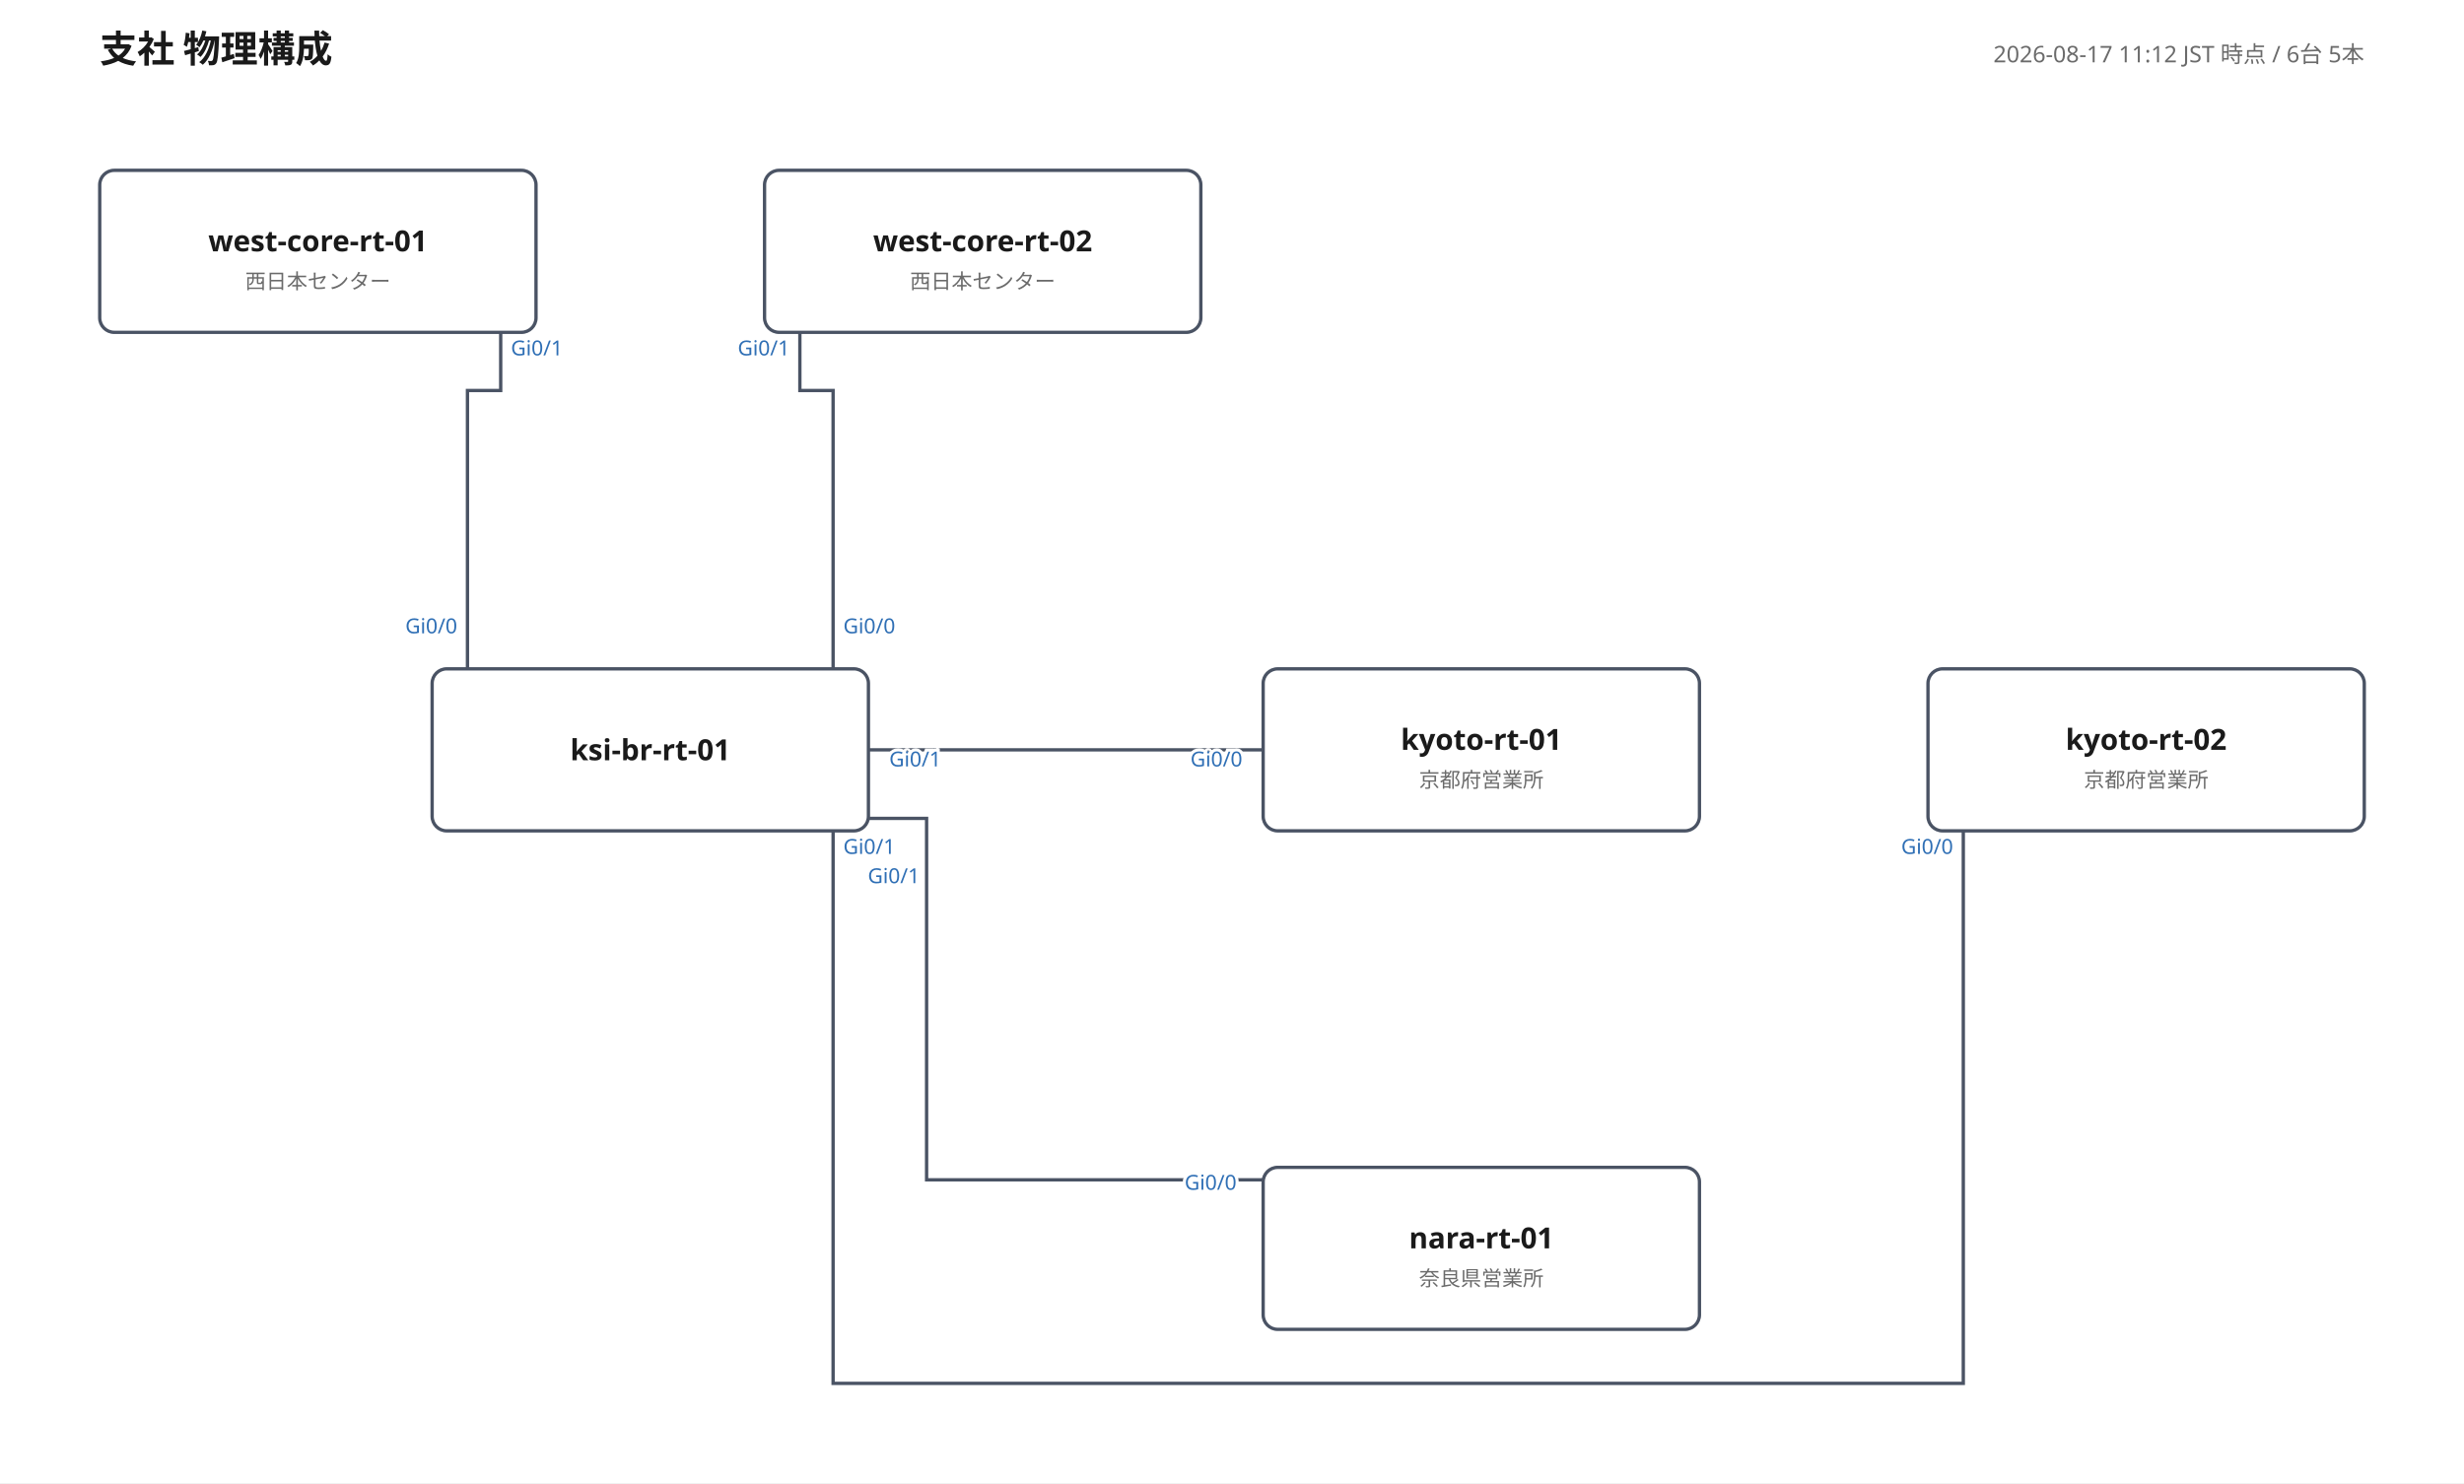
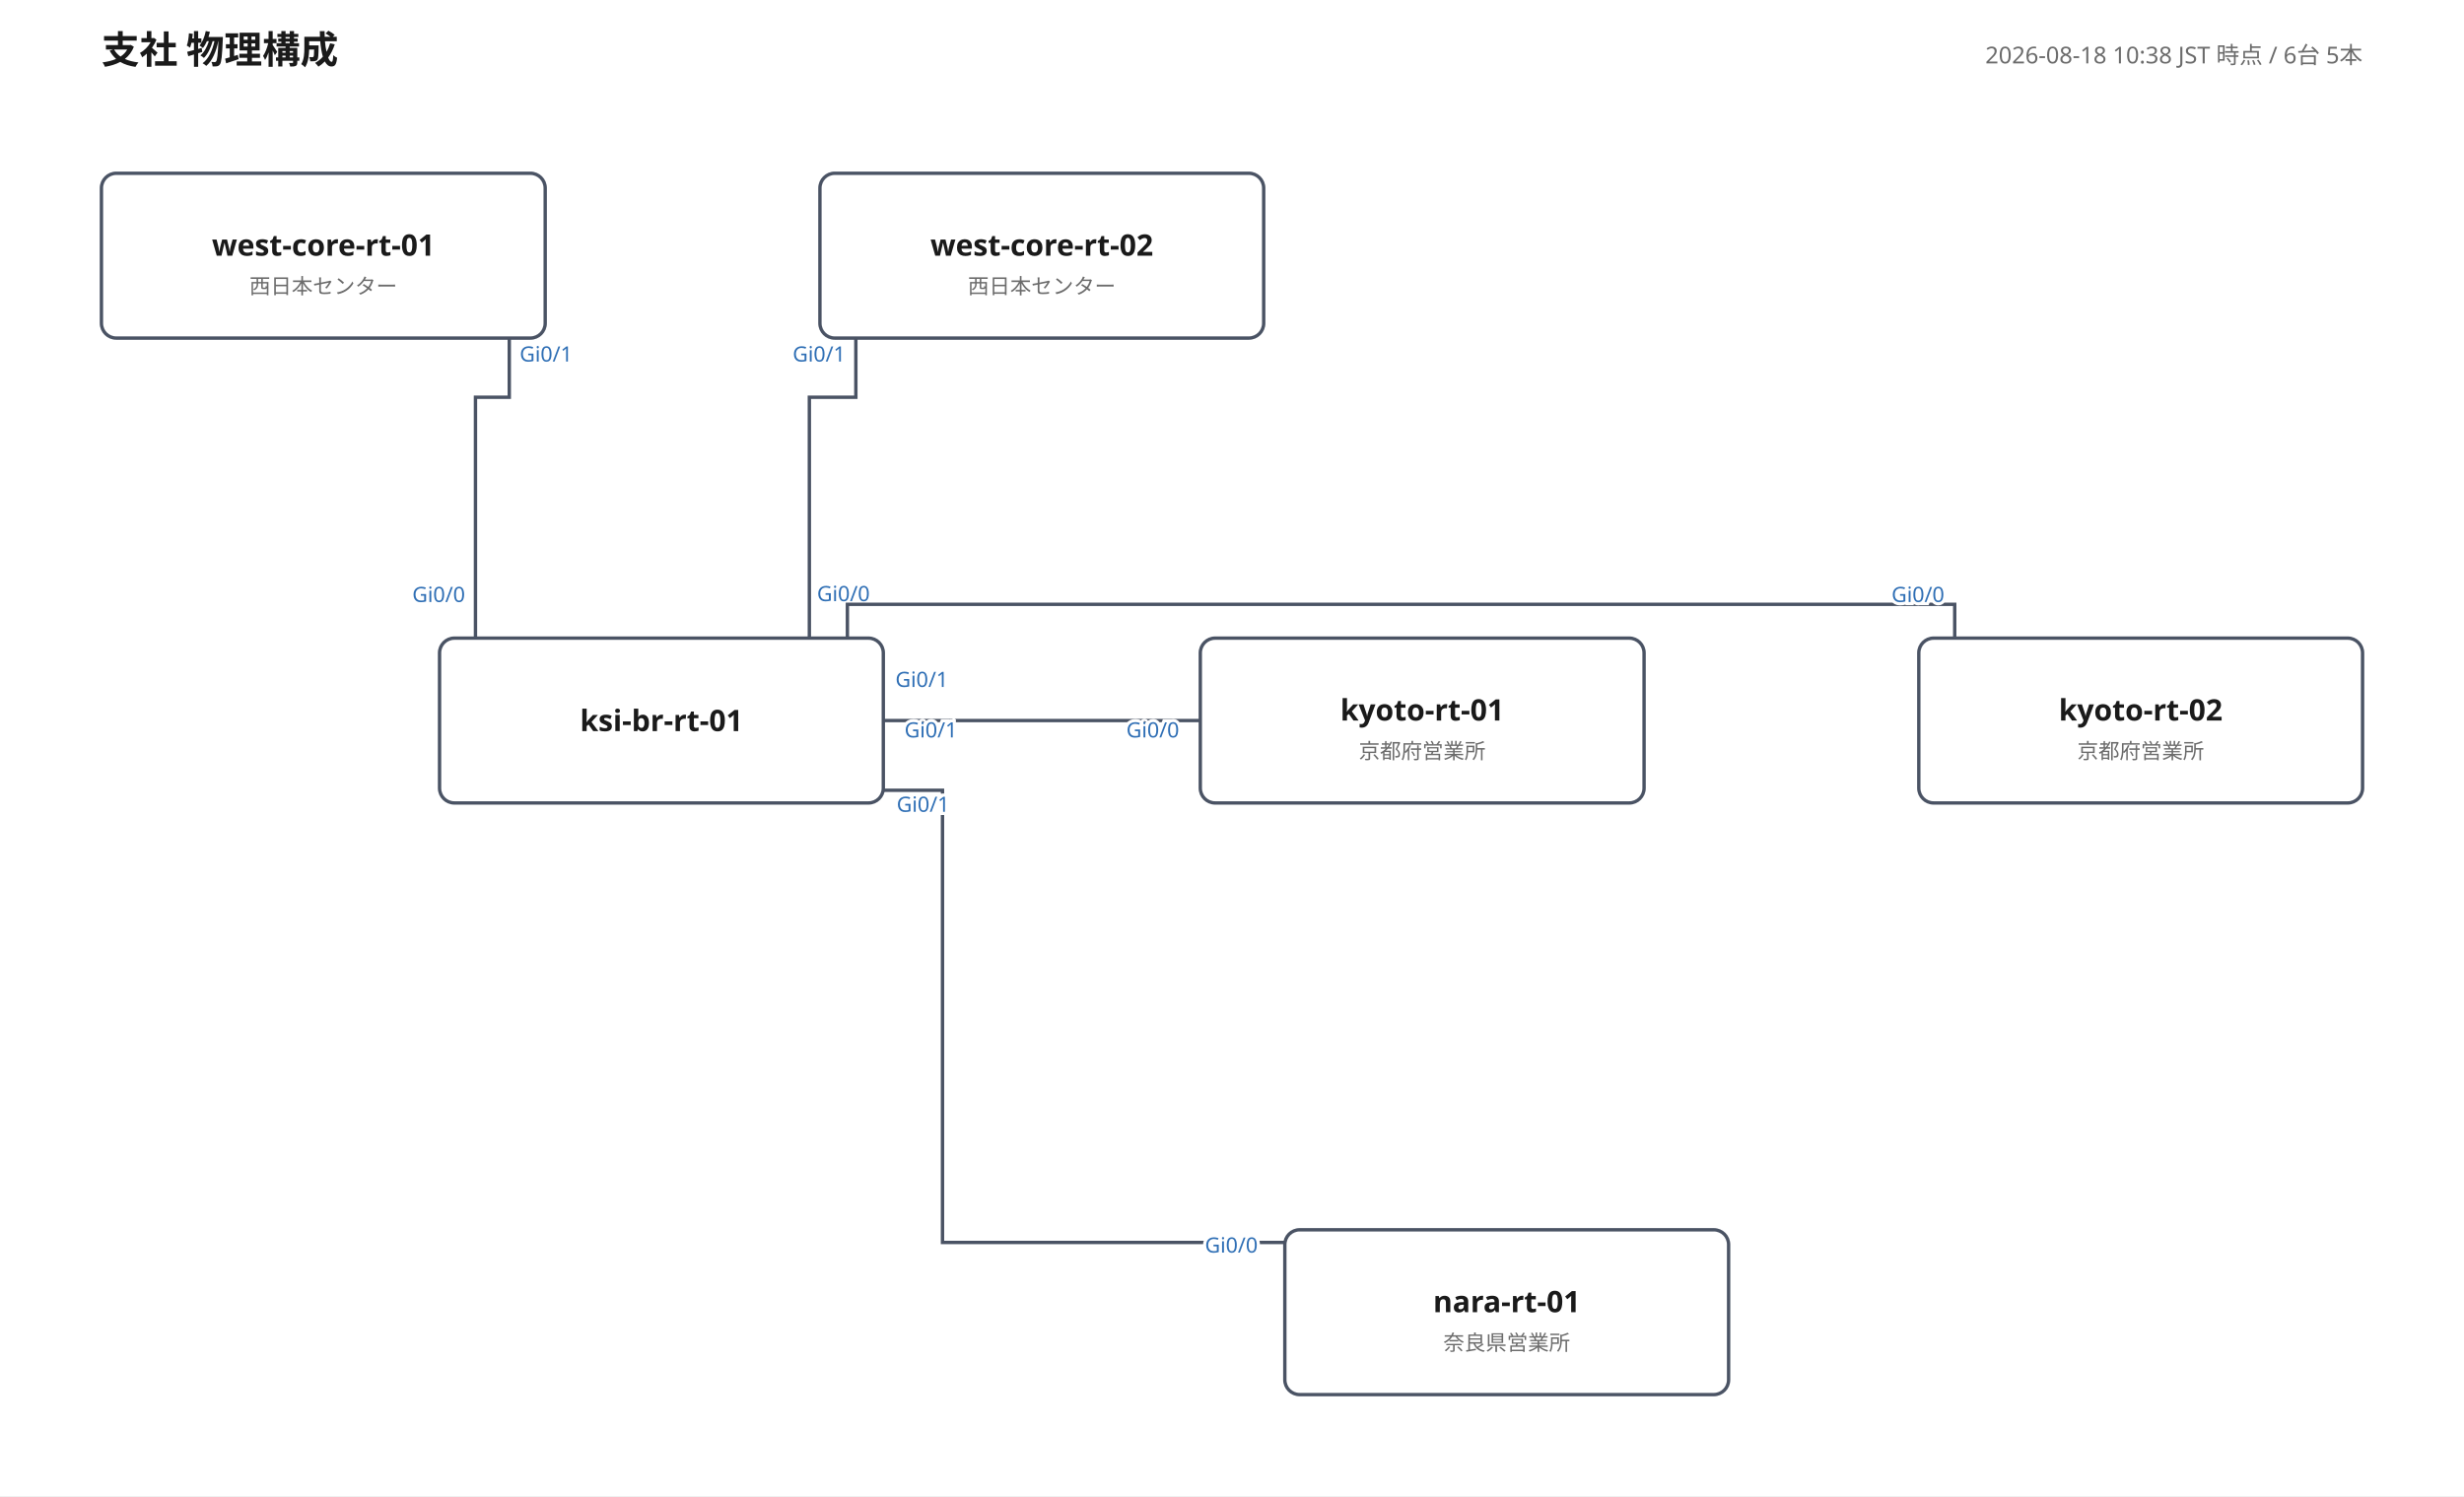
- <svg xmlns="http://www.w3.org/2000/svg" width="1186" height="714" viewBox="0 0 1186 714" font-family="'Yu Gothic', 'Hiragino Kaku Gothic ProN', Meiryo, 'Noto Sans JP', sans-serif">
+ <svg xmlns="http://www.w3.org/2000/svg" width="1166" height="708" viewBox="0 0 1166 708" font-family="'Yu Gothic', 'Hiragino Kaku Gothic ProN', Meiryo, 'Noto Sans JP', sans-serif">
  <rect width="100%" height="100%" fill="#ffffff" />
  <text x="48" y="30" font-size="18" font-weight="700" fill="#1a1a1a">支社 物理構成</text>
-   <text x="1138" y="30" font-size="11" fill="#6b6b6b" text-anchor="end">2026-08-17 11:12 JST 時点 / 6台 5本</text>
-   <polyline points="225,322 225,188 241,188 241,160" fill="none" stroke="#4a5364" stroke-width="1.6" />
-   <text class="port-label" x="220.1" y="304.9" font-size="10" fill="#2f6fb5" text-anchor="end" paint-order="stroke" stroke="#ffffff" stroke-width="3">Gi0/0</text>
+   <text x="1118" y="30" font-size="11" fill="#6b6b6b" text-anchor="end">2026-08-18 10:38 JST 時点 / 6台 5本</text>
+   <polyline points="225,302 225,188 241,188 241,160" fill="none" stroke="#4a5364" stroke-width="1.6" />
+   <text class="port-label" x="220.1" y="284.9" font-size="10" fill="#2f6fb5" text-anchor="end" paint-order="stroke" stroke="#ffffff" stroke-width="3">Gi0/0</text>
  <text class="port-label" x="245.9" y="171.1" font-size="10" fill="#2f6fb5" text-anchor="start" paint-order="stroke" stroke="#ffffff" stroke-width="3">Gi0/1</text>
-   <polyline points="401,322 401,188 385,188 385,160" fill="none" stroke="#4a5364" stroke-width="1.6" />
-   <text class="port-label" x="405.9" y="304.9" font-size="10" fill="#2f6fb5" text-anchor="start" paint-order="stroke" stroke="#ffffff" stroke-width="3">Gi0/0</text>
-   <text class="port-label" x="380.1" y="171.1" font-size="10" fill="#2f6fb5" text-anchor="end" paint-order="stroke" stroke="#ffffff" stroke-width="3">Gi0/1</text>
-   <polyline points="608,361 418,361" fill="none" stroke="#4a5364" stroke-width="1.6" />
-   <text class="port-label" x="598.0" y="369.0" font-size="10" fill="#2f6fb5" text-anchor="end" paint-order="stroke" stroke="#ffffff" stroke-width="3">Gi0/0</text>
-   <text class="port-label" x="428.0" y="369.0" font-size="10" fill="#2f6fb5" text-anchor="start" paint-order="stroke" stroke="#ffffff" stroke-width="3">Gi0/1</text>
-   <polyline points="945,400 945,666 401,666 401,400" fill="none" stroke="#4a5364" stroke-width="1.6" />
-   <text class="port-label" x="940.1" y="411.1" font-size="10" fill="#2f6fb5" text-anchor="end" paint-order="stroke" stroke="#ffffff" stroke-width="3">Gi0/0</text>
-   <text class="port-label" x="405.9" y="411.1" font-size="10" fill="#2f6fb5" text-anchor="start" paint-order="stroke" stroke="#ffffff" stroke-width="3">Gi0/1</text>
-   <polyline points="608,568 446,568 446,394 418,394" fill="none" stroke="#4a5364" stroke-width="1.6" />
-   <text class="port-label" x="595.2" y="572.8" font-size="10" fill="#2f6fb5" text-anchor="end" paint-order="stroke" stroke="#ffffff" stroke-width="3">Gi0/0</text>
-   <text class="port-label" x="417.7" y="425.2" font-size="10" fill="#2f6fb5" text-anchor="start" paint-order="stroke" stroke="#ffffff" stroke-width="3">Gi0/1</text>
+   <polyline points="383,302 383,188 405,188 405,160" fill="none" stroke="#4a5364" stroke-width="1.6" />
+   <text class="port-label" x="386.6" y="284.5" font-size="10" fill="#2f6fb5" text-anchor="start" paint-order="stroke" stroke="#ffffff" stroke-width="3">Gi0/0</text>
+   <text class="port-label" x="400.1" y="171.1" font-size="10" fill="#2f6fb5" text-anchor="end" paint-order="stroke" stroke="#ffffff" stroke-width="3">Gi0/1</text>
+   <polyline points="568,341 418,341" fill="none" stroke="#4a5364" stroke-width="1.6" />
+   <text class="port-label" x="558.0" y="349.0" font-size="10" fill="#2f6fb5" text-anchor="end" paint-order="stroke" stroke="#ffffff" stroke-width="3">Gi0/0</text>
+   <text class="port-label" x="428.0" y="349.0" font-size="10" fill="#2f6fb5" text-anchor="start" paint-order="stroke" stroke="#ffffff" stroke-width="3">Gi0/1</text>
+   <polyline points="925,302 925,286 401,286 401,302" fill="none" stroke="#4a5364" stroke-width="1.6" />
+   <text class="port-label" x="920.1" y="284.9" font-size="10" fill="#2f6fb5" text-anchor="end" paint-order="stroke" stroke="#ffffff" stroke-width="3">Gi0/0</text>
+   <text class="port-label" x="423.7" y="325.1" font-size="10" fill="#2f6fb5" text-anchor="start" paint-order="stroke" stroke="#ffffff" stroke-width="3">Gi0/1</text>
+   <polyline points="608,588 446,588 446,374 418,374" fill="none" stroke="#4a5364" stroke-width="1.6" />
+   <text class="port-label" x="595.2" y="592.8" font-size="10" fill="#2f6fb5" text-anchor="end" paint-order="stroke" stroke="#ffffff" stroke-width="3">Gi0/0</text>
+   <text class="port-label" x="424.3" y="384.2" font-size="10" fill="#2f6fb5" text-anchor="start" paint-order="stroke" stroke="#ffffff" stroke-width="3">Gi0/1</text>
  <g>
    <rect x="48" y="82" width="210" height="78" rx="7" fill="#ffffff" stroke="#4a5364" stroke-width="1.6" />
    <text x="153" y="121" font-size="14" font-weight="700" fill="#1a1a1a" text-anchor="middle">west-core-rt-01</text>
    <text x="153" y="139" font-size="10" fill="#6b6b6b" text-anchor="middle">西日本センター</text>
  </g>
  <g>
-     <rect x="368" y="82" width="210" height="78" rx="7" fill="#ffffff" stroke="#4a5364" stroke-width="1.6" />
-     <text x="473" y="121" font-size="14" font-weight="700" fill="#1a1a1a" text-anchor="middle">west-core-rt-02</text>
-     <text x="473" y="139" font-size="10" fill="#6b6b6b" text-anchor="middle">西日本センター</text>
+     <rect x="388" y="82" width="210" height="78" rx="7" fill="#ffffff" stroke="#4a5364" stroke-width="1.6" />
+     <text x="493" y="121" font-size="14" font-weight="700" fill="#1a1a1a" text-anchor="middle">west-core-rt-02</text>
+     <text x="493" y="139" font-size="10" fill="#6b6b6b" text-anchor="middle">西日本センター</text>
  </g>
  <g>
-     <rect x="208" y="322" width="210" height="78" rx="7" fill="#ffffff" stroke="#4a5364" stroke-width="1.6" />
-     <text x="313" y="366" font-size="14" font-weight="700" fill="#1a1a1a" text-anchor="middle">ksi-br-rt-01</text>
+     <rect x="208" y="302" width="210" height="78" rx="7" fill="#ffffff" stroke="#4a5364" stroke-width="1.6" />
+     <text x="313" y="346" font-size="14" font-weight="700" fill="#1a1a1a" text-anchor="middle">ksi-br-rt-01</text>
  </g>
  <g>
-     <rect x="608" y="322" width="210" height="78" rx="7" fill="#ffffff" stroke="#4a5364" stroke-width="1.6" />
-     <text x="713" y="361" font-size="14" font-weight="700" fill="#1a1a1a" text-anchor="middle">kyoto-rt-01</text>
-     <text x="713" y="379" font-size="10" fill="#6b6b6b" text-anchor="middle">京都府営業所</text>
+     <rect x="568" y="302" width="210" height="78" rx="7" fill="#ffffff" stroke="#4a5364" stroke-width="1.6" />
+     <text x="673" y="341" font-size="14" font-weight="700" fill="#1a1a1a" text-anchor="middle">kyoto-rt-01</text>
+     <text x="673" y="359" font-size="10" fill="#6b6b6b" text-anchor="middle">京都府営業所</text>
  </g>
  <g>
-     <rect x="928" y="322" width="210" height="78" rx="7" fill="#ffffff" stroke="#4a5364" stroke-width="1.6" />
-     <text x="1033" y="361" font-size="14" font-weight="700" fill="#1a1a1a" text-anchor="middle">kyoto-rt-02</text>
-     <text x="1033" y="379" font-size="10" fill="#6b6b6b" text-anchor="middle">京都府営業所</text>
+     <rect x="908" y="302" width="210" height="78" rx="7" fill="#ffffff" stroke="#4a5364" stroke-width="1.6" />
+     <text x="1013" y="341" font-size="14" font-weight="700" fill="#1a1a1a" text-anchor="middle">kyoto-rt-02</text>
+     <text x="1013" y="359" font-size="10" fill="#6b6b6b" text-anchor="middle">京都府営業所</text>
  </g>
  <g>
-     <rect x="608" y="562" width="210" height="78" rx="7" fill="#ffffff" stroke="#4a5364" stroke-width="1.6" />
-     <text x="713" y="601" font-size="14" font-weight="700" fill="#1a1a1a" text-anchor="middle">nara-rt-01</text>
-     <text x="713" y="619" font-size="10" fill="#6b6b6b" text-anchor="middle">奈良県営業所</text>
+     <rect x="608" y="582" width="210" height="78" rx="7" fill="#ffffff" stroke="#4a5364" stroke-width="1.6" />
+     <text x="713" y="621" font-size="14" font-weight="700" fill="#1a1a1a" text-anchor="middle">nara-rt-01</text>
+     <text x="713" y="639" font-size="10" fill="#6b6b6b" text-anchor="middle">奈良県営業所</text>
  </g>
</svg>
